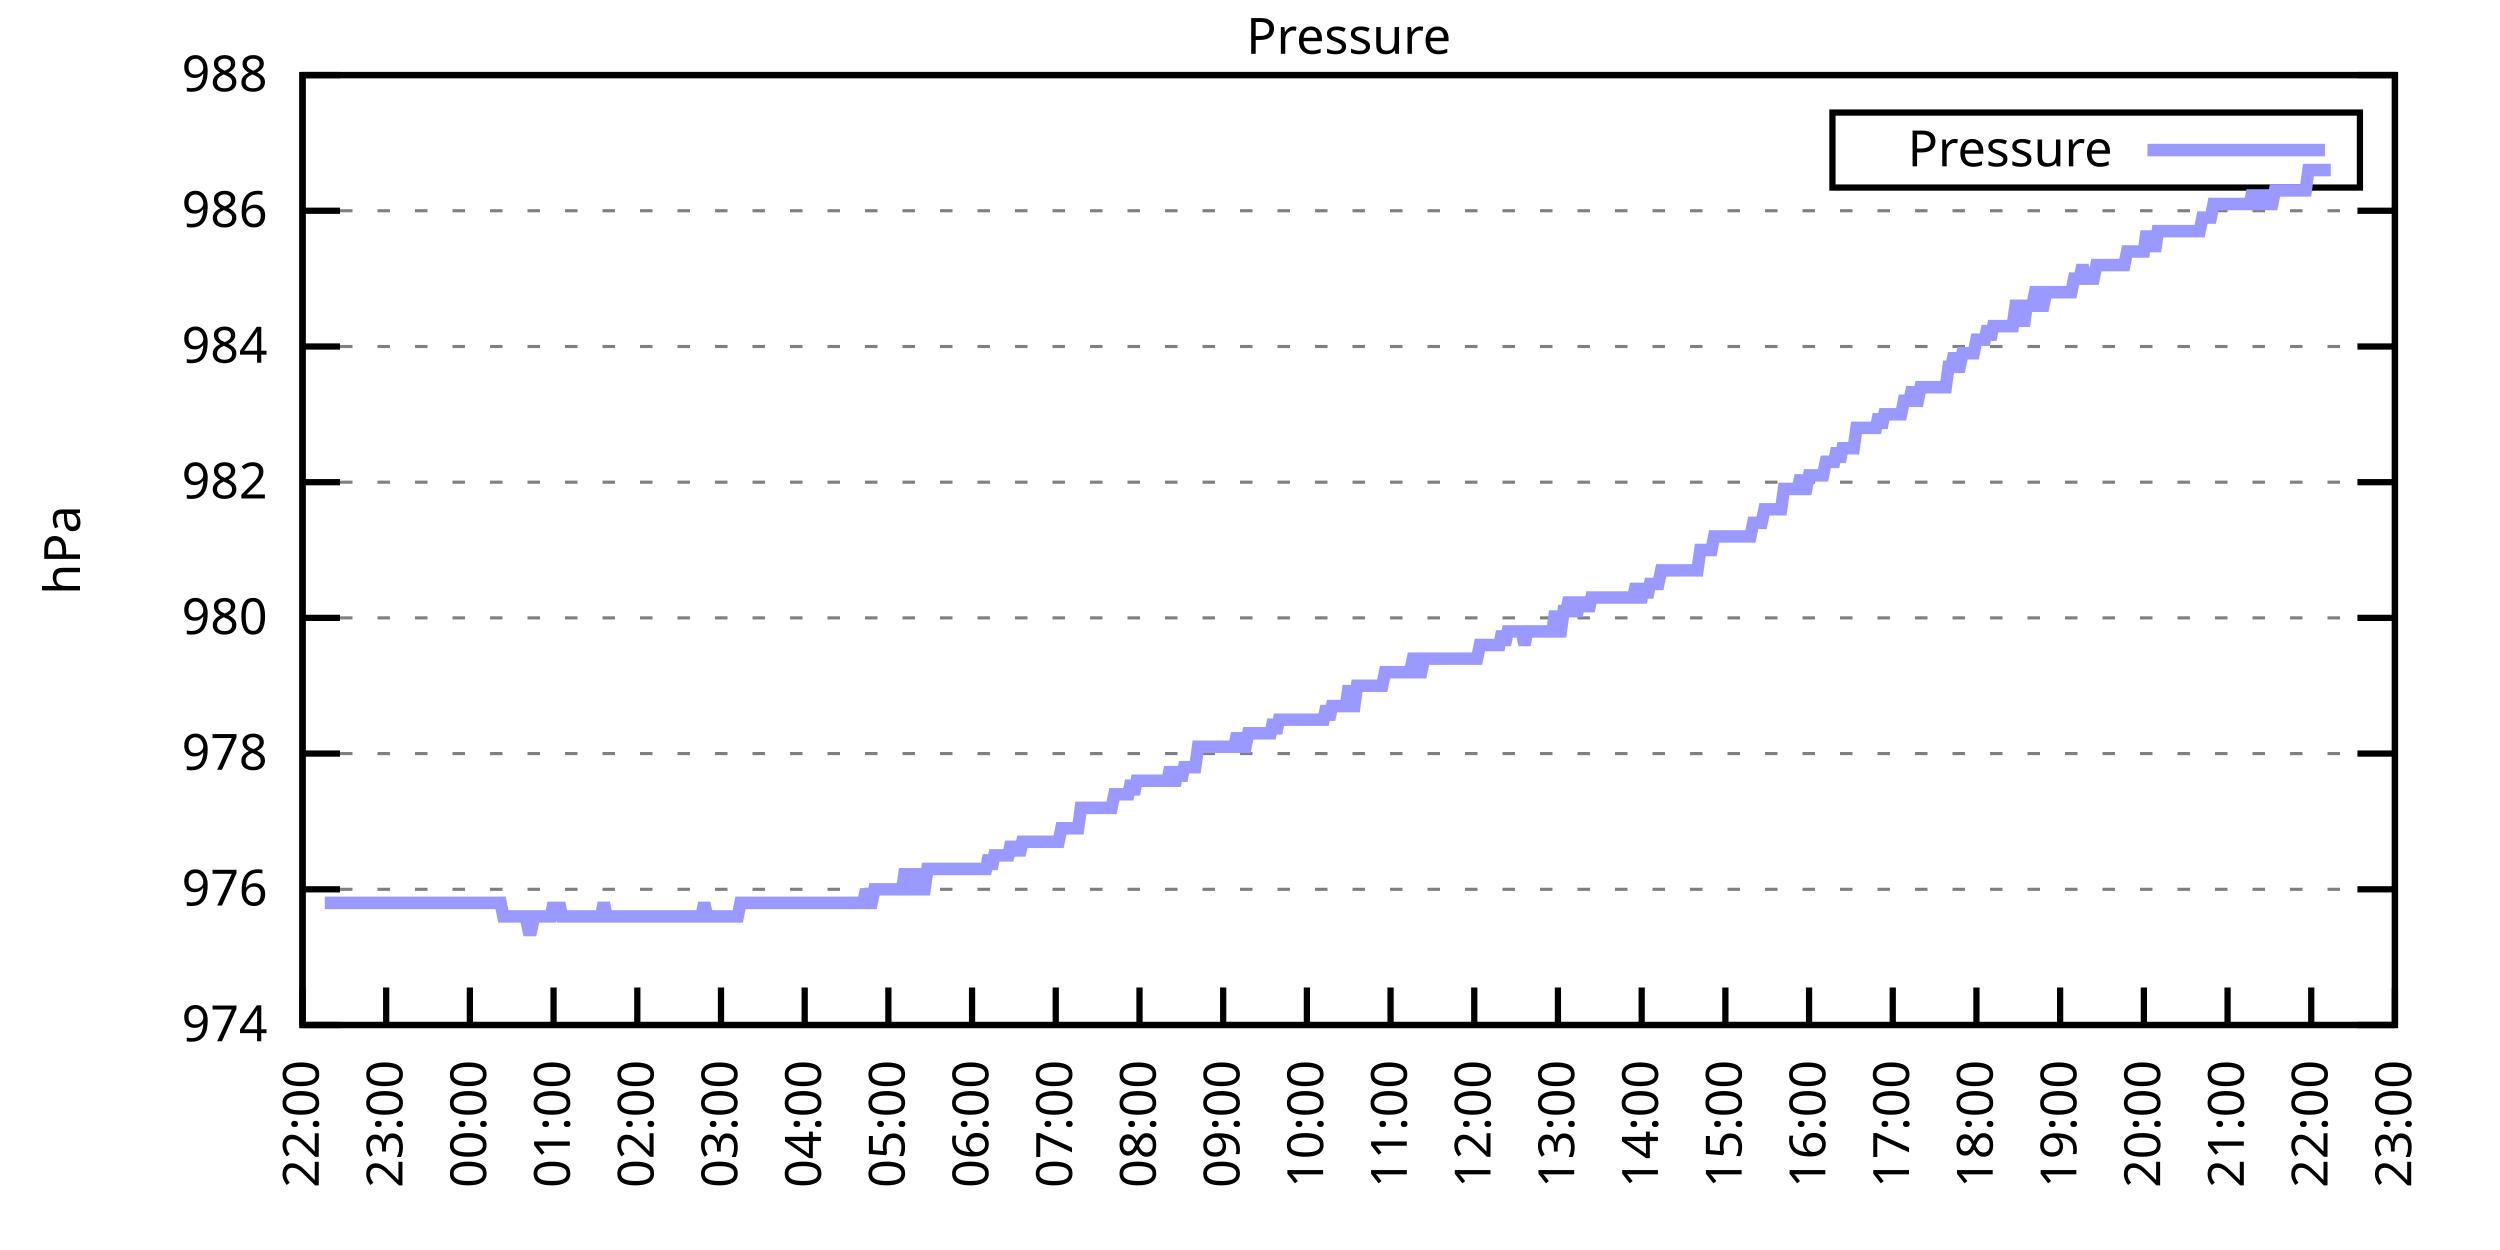
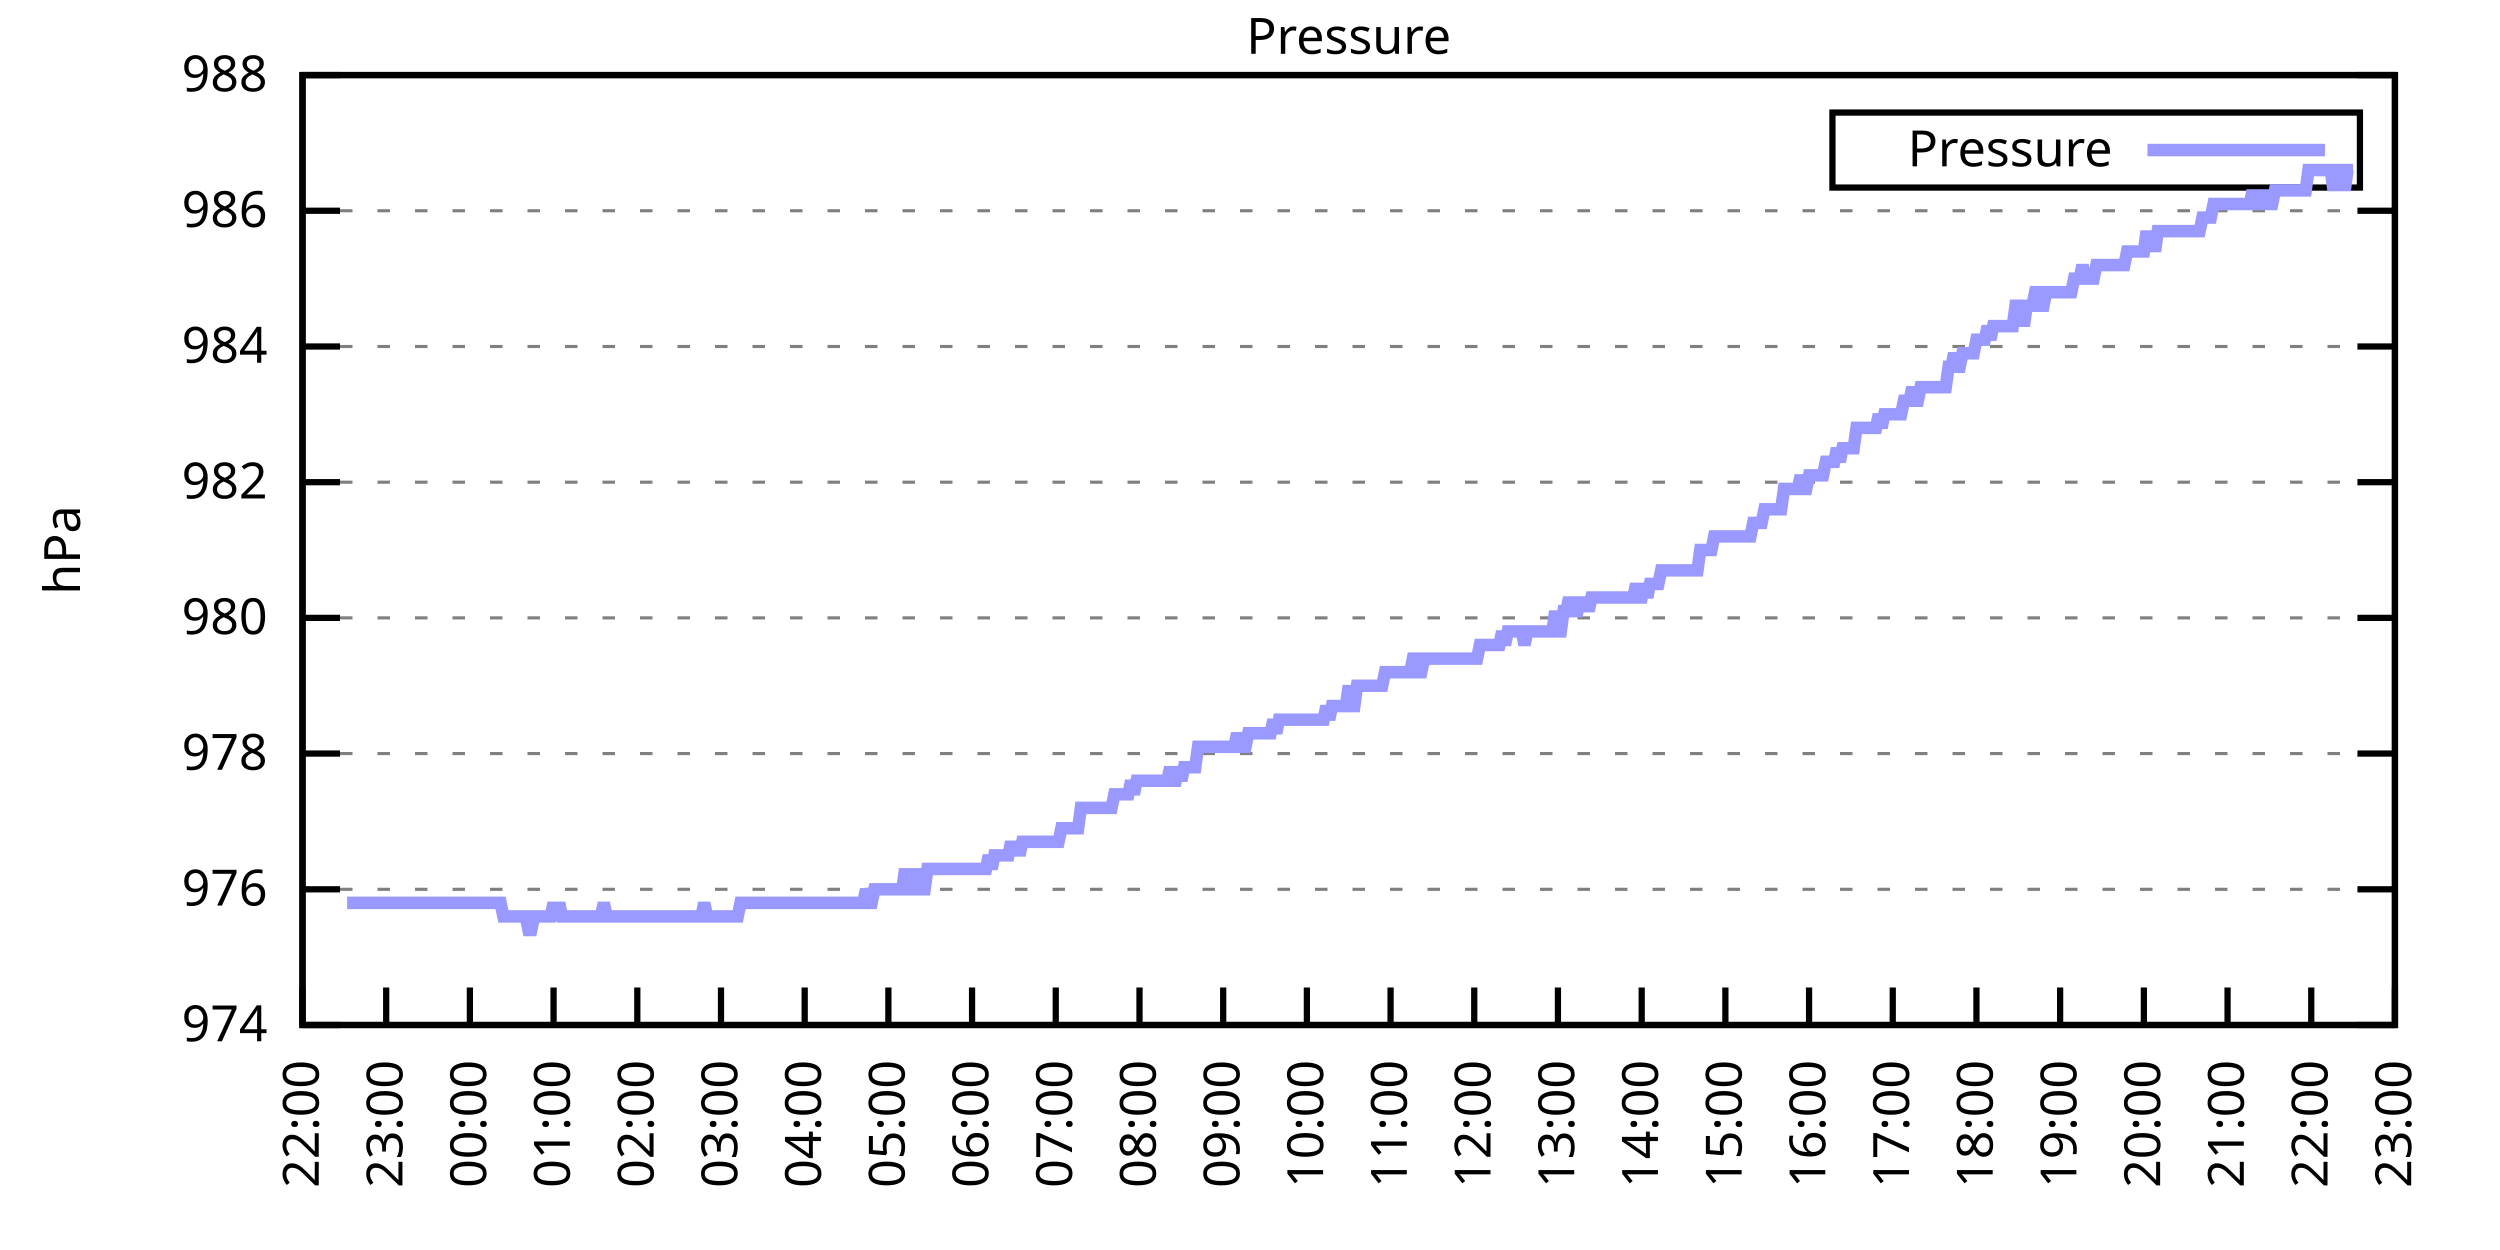
<svg xmlns="http://www.w3.org/2000/svg" xmlns:xlink="http://www.w3.org/1999/xlink" width="400" height="200" viewBox="0 0 400 200">
  <g id="gnuplot_canvas">
    <rect x="0" y="0" width="400" height="200" fill="none" />
    <defs>
      <circle id="gpDot" r="0.5" stroke-width="0.5" stroke="currentColor" />
      <path id="gpPt0" stroke-width="0.333" stroke="currentColor" d="M-1,0 h2 M0,-1 v2" />
      <path id="gpPt1" stroke-width="0.333" stroke="currentColor" d="M-1,-1 L1,1 M1,-1 L-1,1" />
      <path id="gpPt2" stroke-width="0.333" stroke="currentColor" d="M-1,0 L1,0 M0,-1 L0,1 M-1,-1 L1,1 M-1,1 L1,-1" />
      <rect id="gpPt3" stroke-width="0.333" stroke="currentColor" x="-1" y="-1" width="2" height="2" />
      <rect id="gpPt4" stroke-width="0.333" stroke="currentColor" fill="currentColor" x="-1" y="-1" width="2" height="2" />
      <circle id="gpPt5" stroke-width="0.333" stroke="currentColor" cx="0" cy="0" r="1" />
      <use xlink:href="#gpPt5" id="gpPt6" fill="currentColor" stroke="none" />
      <path id="gpPt7" stroke-width="0.333" stroke="currentColor" d="M0,-1.33 L-1.33,0.67 L1.33,0.67 z" />
      <use xlink:href="#gpPt7" id="gpPt8" fill="currentColor" stroke="none" />
      <use xlink:href="#gpPt7" id="gpPt9" stroke="currentColor" transform="rotate(180)" />
      <use xlink:href="#gpPt9" id="gpPt10" fill="currentColor" stroke="none" />
      <use xlink:href="#gpPt3" id="gpPt11" stroke="currentColor" transform="rotate(45)" />
      <use xlink:href="#gpPt11" id="gpPt12" fill="currentColor" stroke="none" />
      <path id="gpPt13" stroke-width="0.333" stroke="currentColor" d="M0,1.330 L1.265,0.411 L0.782,-1.067 L-0.782,-1.076 L-1.265,0.411 z" />
      <use xlink:href="#gpPt13" id="gpPt14" fill="currentColor" stroke="none" />
      <filter id="textbox" filterUnits="objectBoundingBox" x="0" y="0" height="1" width="1">
        <feFlood flood-color="white" flood-opacity="1" result="bgnd" />
        <feComposite in="SourceGraphic" in2="bgnd" operator="atop" />
      </filter>
      <filter id="greybox" filterUnits="objectBoundingBox" x="0" y="0" height="1" width="1">
        <feFlood flood-color="lightgrey" flood-opacity="1" result="grey" />
        <feComposite in="SourceGraphic" in2="grey" operator="atop" />
      </filter>
    </defs>
    <g fill="none" color="white" stroke="currentColor" stroke-width="1.00" stroke-linecap="butt" stroke-linejoin="miter">
</g>
    <g fill="none" color="black" stroke="currentColor" stroke-width="1.00" stroke-linecap="butt" stroke-linejoin="miter">
      <g stroke="none" shape-rendering="crispEdges">
        <polygon fill="rgb(255, 255, 255)" points="48.40,164.00 383.18,164.00 383.18,12.02 48.40,12.02 " />
      </g>
    </g>
    <g fill="none" color="black" stroke="currentColor" stroke-width="1.00" stroke-linecap="butt" stroke-linejoin="miter">
</g>
    <g fill="none" color="black" stroke="black" stroke-width="0.50" stroke-linecap="butt" stroke-linejoin="miter">
</g>
    <g fill="none" color="gray" stroke="currentColor" stroke-width="0.50" stroke-linecap="butt" stroke-linejoin="miter">
      <path stroke="gray" stroke-dasharray="2,4" class="gridline" d="M48.40,164.00 L383.19,164.00  " />
    </g>
    <g fill="none" color="gray" stroke="gray" stroke-width="1.00" stroke-linecap="butt" stroke-linejoin="miter">
</g>
    <g fill="none" color="black" stroke="currentColor" stroke-width="1.00" stroke-linecap="butt" stroke-linejoin="miter">
      <path stroke="black" d="M48.40,164.00 L54.40,164.00 M383.19,164.00 L377.19,164.00  " />
      <g transform="translate(42.80,166.60)" stroke="none" fill="black" font-family="Sans" font-size="8.00" text-anchor="end">
        <text>
          <tspan font-family="Sans"> 974</tspan>
        </text>
      </g>
    </g>
    <g fill="none" color="black" stroke="currentColor" stroke-width="1.00" stroke-linecap="butt" stroke-linejoin="miter">
</g>
    <g fill="none" color="black" stroke="black" stroke-width="0.50" stroke-linecap="butt" stroke-linejoin="miter">
</g>
    <g fill="none" color="gray" stroke="currentColor" stroke-width="0.50" stroke-linecap="butt" stroke-linejoin="miter">
      <path stroke="gray" stroke-dasharray="2,4" class="gridline" d="M48.40,142.29 L383.19,142.29  " />
    </g>
    <g fill="none" color="gray" stroke="gray" stroke-width="1.00" stroke-linecap="butt" stroke-linejoin="miter">
</g>
    <g fill="none" color="black" stroke="currentColor" stroke-width="1.00" stroke-linecap="butt" stroke-linejoin="miter">
      <path stroke="black" d="M48.40,142.29 L54.40,142.29 M383.19,142.29 L377.19,142.29  " />
      <g transform="translate(42.80,144.89)" stroke="none" fill="black" font-family="Sans" font-size="8.00" text-anchor="end">
        <text>
          <tspan font-family="Sans"> 976</tspan>
        </text>
      </g>
    </g>
    <g fill="none" color="black" stroke="currentColor" stroke-width="1.00" stroke-linecap="butt" stroke-linejoin="miter">
</g>
    <g fill="none" color="black" stroke="black" stroke-width="0.50" stroke-linecap="butt" stroke-linejoin="miter">
</g>
    <g fill="none" color="gray" stroke="currentColor" stroke-width="0.50" stroke-linecap="butt" stroke-linejoin="miter">
      <path stroke="gray" stroke-dasharray="2,4" class="gridline" d="M48.40,120.57 L383.19,120.57  " />
    </g>
    <g fill="none" color="gray" stroke="gray" stroke-width="1.00" stroke-linecap="butt" stroke-linejoin="miter">
</g>
    <g fill="none" color="black" stroke="currentColor" stroke-width="1.00" stroke-linecap="butt" stroke-linejoin="miter">
      <path stroke="black" d="M48.40,120.57 L54.40,120.57 M383.19,120.57 L377.19,120.57  " />
      <g transform="translate(42.80,123.17)" stroke="none" fill="black" font-family="Sans" font-size="8.00" text-anchor="end">
        <text>
          <tspan font-family="Sans"> 978</tspan>
        </text>
      </g>
    </g>
    <g fill="none" color="black" stroke="currentColor" stroke-width="1.00" stroke-linecap="butt" stroke-linejoin="miter">
</g>
    <g fill="none" color="black" stroke="black" stroke-width="0.50" stroke-linecap="butt" stroke-linejoin="miter">
</g>
    <g fill="none" color="gray" stroke="currentColor" stroke-width="0.50" stroke-linecap="butt" stroke-linejoin="miter">
      <path stroke="gray" stroke-dasharray="2,4" class="gridline" d="M48.40,98.86 L383.19,98.86  " />
    </g>
    <g fill="none" color="gray" stroke="gray" stroke-width="1.00" stroke-linecap="butt" stroke-linejoin="miter">
</g>
    <g fill="none" color="black" stroke="currentColor" stroke-width="1.00" stroke-linecap="butt" stroke-linejoin="miter">
      <path stroke="black" d="M48.40,98.86 L54.40,98.86 M383.19,98.86 L377.19,98.86  " />
      <g transform="translate(42.80,101.46)" stroke="none" fill="black" font-family="Sans" font-size="8.00" text-anchor="end">
        <text>
          <tspan font-family="Sans"> 980</tspan>
        </text>
      </g>
    </g>
    <g fill="none" color="black" stroke="currentColor" stroke-width="1.00" stroke-linecap="butt" stroke-linejoin="miter">
</g>
    <g fill="none" color="black" stroke="black" stroke-width="0.50" stroke-linecap="butt" stroke-linejoin="miter">
</g>
    <g fill="none" color="gray" stroke="currentColor" stroke-width="0.50" stroke-linecap="butt" stroke-linejoin="miter">
      <path stroke="gray" stroke-dasharray="2,4" class="gridline" d="M48.40,77.15 L383.19,77.15  " />
    </g>
    <g fill="none" color="gray" stroke="gray" stroke-width="1.00" stroke-linecap="butt" stroke-linejoin="miter">
</g>
    <g fill="none" color="black" stroke="currentColor" stroke-width="1.00" stroke-linecap="butt" stroke-linejoin="miter">
      <path stroke="black" d="M48.40,77.15 L54.40,77.15 M383.19,77.15 L377.19,77.15  " />
      <g transform="translate(42.80,79.75)" stroke="none" fill="black" font-family="Sans" font-size="8.00" text-anchor="end">
        <text>
          <tspan font-family="Sans"> 982</tspan>
        </text>
      </g>
    </g>
    <g fill="none" color="black" stroke="currentColor" stroke-width="1.00" stroke-linecap="butt" stroke-linejoin="miter">
</g>
    <g fill="none" color="black" stroke="black" stroke-width="0.50" stroke-linecap="butt" stroke-linejoin="miter">
</g>
    <g fill="none" color="gray" stroke="currentColor" stroke-width="0.50" stroke-linecap="butt" stroke-linejoin="miter">
      <path stroke="gray" stroke-dasharray="2,4" class="gridline" d="M48.40,55.44 L383.19,55.44  " />
    </g>
    <g fill="none" color="gray" stroke="gray" stroke-width="1.00" stroke-linecap="butt" stroke-linejoin="miter">
</g>
    <g fill="none" color="black" stroke="currentColor" stroke-width="1.00" stroke-linecap="butt" stroke-linejoin="miter">
      <path stroke="black" d="M48.40,55.44 L54.40,55.44 M383.19,55.44 L377.19,55.44  " />
      <g transform="translate(42.80,58.04)" stroke="none" fill="black" font-family="Sans" font-size="8.00" text-anchor="end">
        <text>
          <tspan font-family="Sans"> 984</tspan>
        </text>
      </g>
    </g>
    <g fill="none" color="black" stroke="currentColor" stroke-width="1.00" stroke-linecap="butt" stroke-linejoin="miter">
</g>
    <g fill="none" color="black" stroke="black" stroke-width="0.50" stroke-linecap="butt" stroke-linejoin="miter">
</g>
    <g fill="none" color="gray" stroke="currentColor" stroke-width="0.50" stroke-linecap="butt" stroke-linejoin="miter">
      <path stroke="gray" stroke-dasharray="2,4" class="gridline" d="M48.40,33.72 L383.19,33.72  " />
    </g>
    <g fill="none" color="gray" stroke="gray" stroke-width="1.00" stroke-linecap="butt" stroke-linejoin="miter">
</g>
    <g fill="none" color="black" stroke="currentColor" stroke-width="1.00" stroke-linecap="butt" stroke-linejoin="miter">
      <path stroke="black" d="M48.40,33.72 L54.40,33.72 M383.19,33.72 L377.19,33.72  " />
      <g transform="translate(42.80,36.32)" stroke="none" fill="black" font-family="Sans" font-size="8.00" text-anchor="end">
        <text>
          <tspan font-family="Sans"> 986</tspan>
        </text>
      </g>
    </g>
    <g fill="none" color="black" stroke="currentColor" stroke-width="1.00" stroke-linecap="butt" stroke-linejoin="miter">
</g>
    <g fill="none" color="black" stroke="black" stroke-width="0.50" stroke-linecap="butt" stroke-linejoin="miter">
</g>
    <g fill="none" color="gray" stroke="currentColor" stroke-width="0.50" stroke-linecap="butt" stroke-linejoin="miter">
      <path stroke="gray" stroke-dasharray="2,4" class="gridline" d="M48.40,12.01 L383.19,12.01  " />
    </g>
    <g fill="none" color="gray" stroke="gray" stroke-width="1.00" stroke-linecap="butt" stroke-linejoin="miter">
</g>
    <g fill="none" color="black" stroke="currentColor" stroke-width="1.00" stroke-linecap="butt" stroke-linejoin="miter">
      <path stroke="black" d="M48.40,12.01 L54.40,12.01 M383.19,12.01 L377.19,12.01  " />
      <g transform="translate(42.80,14.61)" stroke="none" fill="black" font-family="Sans" font-size="8.00" text-anchor="end">
        <text>
          <tspan font-family="Sans"> 988</tspan>
        </text>
      </g>
    </g>
    <g fill="none" color="black" stroke="currentColor" stroke-width="1.00" stroke-linecap="butt" stroke-linejoin="miter">
      <path stroke="black" d="M48.40,164.00 L48.40,158.00  " />
      <g transform="translate(51.00,169.60) rotate(270.00)" stroke="none" fill="black" font-family="Sans" font-size="8.00" text-anchor="end">
        <text>
          <tspan font-family="Sans">22:00</tspan>
        </text>
      </g>
    </g>
    <g fill="none" color="black" stroke="currentColor" stroke-width="1.00" stroke-linecap="butt" stroke-linejoin="miter">
      <path stroke="black" d="M61.79,164.00 L61.79,158.00  " />
      <g transform="translate(64.39,169.60) rotate(270.00)" stroke="none" fill="black" font-family="Sans" font-size="8.00" text-anchor="end">
        <text>
          <tspan font-family="Sans">23:00</tspan>
        </text>
      </g>
    </g>
    <g fill="none" color="black" stroke="currentColor" stroke-width="1.00" stroke-linecap="butt" stroke-linejoin="miter">
      <path stroke="black" d="M75.18,164.00 L75.18,158.00  " />
      <g transform="translate(77.78,169.60) rotate(270.00)" stroke="none" fill="black" font-family="Sans" font-size="8.00" text-anchor="end">
        <text>
          <tspan font-family="Sans">00:00</tspan>
        </text>
      </g>
    </g>
    <g fill="none" color="black" stroke="currentColor" stroke-width="1.00" stroke-linecap="butt" stroke-linejoin="miter">
      <path stroke="black" d="M88.57,164.00 L88.57,158.00  " />
      <g transform="translate(91.17,169.60) rotate(270.00)" stroke="none" fill="black" font-family="Sans" font-size="8.00" text-anchor="end">
        <text>
          <tspan font-family="Sans">01:00</tspan>
        </text>
      </g>
    </g>
    <g fill="none" color="black" stroke="currentColor" stroke-width="1.00" stroke-linecap="butt" stroke-linejoin="miter">
      <path stroke="black" d="M101.97,164.00 L101.97,158.00  " />
      <g transform="translate(104.57,169.60) rotate(270.00)" stroke="none" fill="black" font-family="Sans" font-size="8.00" text-anchor="end">
        <text>
          <tspan font-family="Sans">02:00</tspan>
        </text>
      </g>
    </g>
    <g fill="none" color="black" stroke="currentColor" stroke-width="1.00" stroke-linecap="butt" stroke-linejoin="miter">
      <path stroke="black" d="M115.36,164.00 L115.36,158.00  " />
      <g transform="translate(117.96,169.60) rotate(270.00)" stroke="none" fill="black" font-family="Sans" font-size="8.00" text-anchor="end">
        <text>
          <tspan font-family="Sans">03:00</tspan>
        </text>
      </g>
    </g>
    <g fill="none" color="black" stroke="currentColor" stroke-width="1.00" stroke-linecap="butt" stroke-linejoin="miter">
      <path stroke="black" d="M128.75,164.00 L128.75,158.00  " />
      <g transform="translate(131.35,169.60) rotate(270.00)" stroke="none" fill="black" font-family="Sans" font-size="8.00" text-anchor="end">
        <text>
          <tspan font-family="Sans">04:00</tspan>
        </text>
      </g>
    </g>
    <g fill="none" color="black" stroke="currentColor" stroke-width="1.00" stroke-linecap="butt" stroke-linejoin="miter">
      <path stroke="black" d="M142.14,164.00 L142.14,158.00  " />
      <g transform="translate(144.74,169.60) rotate(270.00)" stroke="none" fill="black" font-family="Sans" font-size="8.00" text-anchor="end">
        <text>
          <tspan font-family="Sans">05:00</tspan>
        </text>
      </g>
    </g>
    <g fill="none" color="black" stroke="currentColor" stroke-width="1.00" stroke-linecap="butt" stroke-linejoin="miter">
      <path stroke="black" d="M155.53,164.00 L155.53,158.00  " />
      <g transform="translate(158.13,169.60) rotate(270.00)" stroke="none" fill="black" font-family="Sans" font-size="8.00" text-anchor="end">
        <text>
          <tspan font-family="Sans">06:00</tspan>
        </text>
      </g>
    </g>
    <g fill="none" color="black" stroke="currentColor" stroke-width="1.00" stroke-linecap="butt" stroke-linejoin="miter">
      <path stroke="black" d="M168.92,164.00 L168.92,158.00  " />
      <g transform="translate(171.52,169.60) rotate(270.00)" stroke="none" fill="black" font-family="Sans" font-size="8.00" text-anchor="end">
        <text>
          <tspan font-family="Sans">07:00</tspan>
        </text>
      </g>
    </g>
    <g fill="none" color="black" stroke="currentColor" stroke-width="1.00" stroke-linecap="butt" stroke-linejoin="miter">
      <path stroke="black" d="M182.32,164.00 L182.32,158.00  " />
      <g transform="translate(184.92,169.60) rotate(270.00)" stroke="none" fill="black" font-family="Sans" font-size="8.00" text-anchor="end">
        <text>
          <tspan font-family="Sans">08:00</tspan>
        </text>
      </g>
    </g>
    <g fill="none" color="black" stroke="currentColor" stroke-width="1.00" stroke-linecap="butt" stroke-linejoin="miter">
      <path stroke="black" d="M195.71,164.00 L195.71,158.00  " />
      <g transform="translate(198.31,169.60) rotate(270.00)" stroke="none" fill="black" font-family="Sans" font-size="8.00" text-anchor="end">
        <text>
          <tspan font-family="Sans">09:00</tspan>
        </text>
      </g>
    </g>
    <g fill="none" color="black" stroke="currentColor" stroke-width="1.00" stroke-linecap="butt" stroke-linejoin="miter">
      <path stroke="black" d="M209.10,164.00 L209.10,158.00  " />
      <g transform="translate(211.70,169.60) rotate(270.00)" stroke="none" fill="black" font-family="Sans" font-size="8.00" text-anchor="end">
        <text>
          <tspan font-family="Sans">10:00</tspan>
        </text>
      </g>
    </g>
    <g fill="none" color="black" stroke="currentColor" stroke-width="1.00" stroke-linecap="butt" stroke-linejoin="miter">
      <path stroke="black" d="M222.49,164.00 L222.49,158.00  " />
      <g transform="translate(225.09,169.60) rotate(270.00)" stroke="none" fill="black" font-family="Sans" font-size="8.00" text-anchor="end">
        <text>
          <tspan font-family="Sans">11:00</tspan>
        </text>
      </g>
    </g>
    <g fill="none" color="black" stroke="currentColor" stroke-width="1.00" stroke-linecap="butt" stroke-linejoin="miter">
      <path stroke="black" d="M235.88,164.00 L235.88,158.00  " />
      <g transform="translate(238.48,169.60) rotate(270.00)" stroke="none" fill="black" font-family="Sans" font-size="8.00" text-anchor="end">
        <text>
          <tspan font-family="Sans">12:00</tspan>
        </text>
      </g>
    </g>
    <g fill="none" color="black" stroke="currentColor" stroke-width="1.00" stroke-linecap="butt" stroke-linejoin="miter">
      <path stroke="black" d="M249.27,164.00 L249.27,158.00  " />
      <g transform="translate(251.87,169.60) rotate(270.00)" stroke="none" fill="black" font-family="Sans" font-size="8.00" text-anchor="end">
        <text>
          <tspan font-family="Sans">13:00</tspan>
        </text>
      </g>
    </g>
    <g fill="none" color="black" stroke="currentColor" stroke-width="1.00" stroke-linecap="butt" stroke-linejoin="miter">
      <path stroke="black" d="M262.67,164.00 L262.67,158.00  " />
      <g transform="translate(265.27,169.60) rotate(270.00)" stroke="none" fill="black" font-family="Sans" font-size="8.00" text-anchor="end">
        <text>
          <tspan font-family="Sans">14:00</tspan>
        </text>
      </g>
    </g>
    <g fill="none" color="black" stroke="currentColor" stroke-width="1.00" stroke-linecap="butt" stroke-linejoin="miter">
      <path stroke="black" d="M276.06,164.00 L276.06,158.00  " />
      <g transform="translate(278.66,169.60) rotate(270.00)" stroke="none" fill="black" font-family="Sans" font-size="8.00" text-anchor="end">
        <text>
          <tspan font-family="Sans">15:00</tspan>
        </text>
      </g>
    </g>
    <g fill="none" color="black" stroke="currentColor" stroke-width="1.00" stroke-linecap="butt" stroke-linejoin="miter">
      <path stroke="black" d="M289.45,164.00 L289.45,158.00  " />
      <g transform="translate(292.05,169.60) rotate(270.00)" stroke="none" fill="black" font-family="Sans" font-size="8.00" text-anchor="end">
        <text>
          <tspan font-family="Sans">16:00</tspan>
        </text>
      </g>
    </g>
    <g fill="none" color="black" stroke="currentColor" stroke-width="1.00" stroke-linecap="butt" stroke-linejoin="miter">
      <path stroke="black" d="M302.84,164.00 L302.84,158.00  " />
      <g transform="translate(305.44,169.60) rotate(270.00)" stroke="none" fill="black" font-family="Sans" font-size="8.00" text-anchor="end">
        <text>
          <tspan font-family="Sans">17:00</tspan>
        </text>
      </g>
    </g>
    <g fill="none" color="black" stroke="currentColor" stroke-width="1.00" stroke-linecap="butt" stroke-linejoin="miter">
      <path stroke="black" d="M316.23,164.00 L316.23,158.00  " />
      <g transform="translate(318.83,169.60) rotate(270.00)" stroke="none" fill="black" font-family="Sans" font-size="8.00" text-anchor="end">
        <text>
          <tspan font-family="Sans">18:00</tspan>
        </text>
      </g>
    </g>
    <g fill="none" color="black" stroke="currentColor" stroke-width="1.00" stroke-linecap="butt" stroke-linejoin="miter">
      <path stroke="black" d="M329.62,164.00 L329.62,158.00  " />
      <g transform="translate(332.22,169.60) rotate(270.00)" stroke="none" fill="black" font-family="Sans" font-size="8.00" text-anchor="end">
        <text>
          <tspan font-family="Sans">19:00</tspan>
        </text>
      </g>
    </g>
    <g fill="none" color="black" stroke="currentColor" stroke-width="1.00" stroke-linecap="butt" stroke-linejoin="miter">
      <path stroke="black" d="M343.02,164.00 L343.02,158.00  " />
      <g transform="translate(345.62,169.60) rotate(270.00)" stroke="none" fill="black" font-family="Sans" font-size="8.00" text-anchor="end">
        <text>
          <tspan font-family="Sans">20:00</tspan>
        </text>
      </g>
    </g>
    <g fill="none" color="black" stroke="currentColor" stroke-width="1.00" stroke-linecap="butt" stroke-linejoin="miter">
      <path stroke="black" d="M356.41,164.00 L356.41,158.00  " />
      <g transform="translate(359.01,169.60) rotate(270.00)" stroke="none" fill="black" font-family="Sans" font-size="8.00" text-anchor="end">
        <text>
          <tspan font-family="Sans">21:00</tspan>
        </text>
      </g>
    </g>
    <g fill="none" color="black" stroke="currentColor" stroke-width="1.00" stroke-linecap="butt" stroke-linejoin="miter">
      <path stroke="black" d="M369.80,164.00 L369.80,158.00  " />
      <g transform="translate(372.40,169.60) rotate(270.00)" stroke="none" fill="black" font-family="Sans" font-size="8.00" text-anchor="end">
        <text>
          <tspan font-family="Sans">22:00</tspan>
        </text>
      </g>
    </g>
    <g fill="none" color="black" stroke="currentColor" stroke-width="1.00" stroke-linecap="butt" stroke-linejoin="miter">
      <path stroke="black" d="M383.19,164.00 L383.19,158.00  " />
      <g transform="translate(385.79,169.60) rotate(270.00)" stroke="none" fill="black" font-family="Sans" font-size="8.00" text-anchor="end">
        <text>
          <tspan font-family="Sans">23:00</tspan>
        </text>
      </g>
    </g>
    <g fill="none" color="black" stroke="currentColor" stroke-width="1.00" stroke-linecap="butt" stroke-linejoin="miter">
</g>
    <g fill="none" color="black" stroke="currentColor" stroke-width="1.00" stroke-linecap="butt" stroke-linejoin="miter">
      <path stroke="black" d="M48.40,12.01 L48.40,164.00 L383.19,164.00 L383.19,12.01 L48.40,12.01 Z  " />
    </g>
    <g fill="none" color="black" stroke="currentColor" stroke-width="1.00" stroke-linecap="butt" stroke-linejoin="miter">
</g>
    <g fill="none" color="black" stroke="currentColor" stroke-width="1.00" stroke-linecap="butt" stroke-linejoin="miter">
      <path stroke="black" d="M293.19,30.01 L293.19,18.01 L377.59,18.01 L377.59,30.01 L293.19,30.01 Z  " />
    </g>
    <g id="Pressure_plot_1">
      <g fill="none" color="white" stroke="black" stroke-width="2.00" stroke-linecap="butt" stroke-linejoin="miter">
</g>
      <g fill="none" color="black" stroke="currentColor" stroke-width="2.00" stroke-linecap="butt" stroke-linejoin="miter">
        <g transform="translate(337.99,26.61)" stroke="none" fill="black" font-family="Sans" font-size="8.00" text-anchor="end">
          <text>
            <tspan font-family="Sans">Pressure</tspan>
          </text>
        </g>
      </g>
      <g fill="none" color="black" stroke="currentColor" stroke-width="2.00" stroke-linecap="butt" stroke-linejoin="miter">
-         <path stroke="rgb(153, 153, 255)" d="M343.59,24.01 L371.99,24.01 M51.97,144.46 L52.42,144.46 L52.86,144.46 L53.31,144.46 L53.76,144.46 L54.20,144.46   L54.65,144.46 L55.10,144.46 L55.54,144.46 L55.99,144.46 L56.43,144.46 L56.88,144.46 L57.33,144.46 L57.77,144.46   L58.22,144.46 L58.67,144.46 L59.11,144.46 L59.56,144.46 L60.01,144.46 L60.45,144.46 L60.90,144.46 L61.35,144.46   L61.79,144.46 L62.24,144.46 L62.68,144.46 L63.13,144.46 L63.58,144.46 L64.02,144.46 L64.47,144.46 L64.92,144.46   L65.36,144.46 L65.81,144.46 L66.26,144.46 L66.70,144.46 L67.15,144.46 L67.59,144.46 L68.04,144.46 L68.49,144.46   L68.93,144.46 L69.38,144.46 L69.83,144.46 L70.27,144.46 L70.72,144.46 L71.17,144.46 L71.61,144.46 L72.06,144.46   L72.50,144.46 L72.95,144.46 L73.40,144.46 L73.84,144.46 L74.29,144.46 L74.74,144.46 L75.18,144.46 L75.63,144.46   L76.08,144.46 L76.52,144.46 L76.97,144.46 L77.42,144.46 L77.86,144.46 L78.31,144.46 L78.75,144.46 L79.20,144.46   L79.65,144.46 L80.09,144.46 L80.54,146.63 L80.99,146.63 L81.43,146.63 L81.88,146.63 L82.33,146.63 L82.77,146.63   L83.22,146.63 L83.66,146.63 L84.11,146.63 L84.56,148.80 L85.00,148.80 L85.45,146.63 L85.90,146.63 L86.34,146.63   L86.79,146.63 L87.24,146.63 L87.68,146.63 L88.13,146.63 L88.57,144.46 L89.02,146.63 L89.47,144.46 L89.91,146.63   L90.36,146.63 L90.81,146.63 L91.25,146.63 L91.70,146.63 L92.15,146.63 L92.59,146.63 L93.04,146.63 L93.49,146.63   L93.93,146.63 L94.38,146.63 L94.82,146.63 L95.27,146.63 L95.72,146.63 L96.16,146.63 L96.61,144.46 L97.06,146.63   L97.50,146.63 L97.95,146.63 L98.40,146.63 L98.84,146.63 L99.29,146.63 L99.73,146.63 L100.18,146.63 L100.63,146.63   L101.07,146.63 L101.52,146.63 L101.97,146.63 L102.41,146.63 L102.86,146.63 L103.31,146.63 L103.75,146.63 L104.20,146.63   L104.64,146.63 L105.09,146.63 L105.54,146.63 L105.98,146.63 L106.43,146.63 L106.88,146.63 L107.32,146.63 L107.77,146.63   L108.22,146.63 L108.66,146.63 L109.11,146.63 L109.55,146.63 L110.00,146.63 L110.45,146.63 L110.89,146.63 L111.34,146.63   L111.79,146.63 L112.23,146.63 L112.68,144.46 L113.13,146.63 L113.57,146.63 L114.02,146.63 L114.47,146.63 L114.91,146.63   L115.36,146.63 L115.80,146.63 L116.25,146.63 L116.70,146.63 L117.14,146.63 L117.59,146.63 L118.04,146.63 L118.48,144.46   L118.93,144.46 L119.38,144.46 L119.82,144.46 L120.27,144.46 L120.71,144.46 L121.16,144.46 L121.61,144.46 L122.05,144.46   L122.50,144.46 L122.95,144.46 L123.39,144.46 L123.84,144.46 L124.29,144.46 L124.73,144.46 L125.18,144.46 L125.62,144.46   L126.07,144.46 L126.52,144.46 L126.96,144.46 L127.41,144.46 L127.86,144.46 L128.30,144.46 L128.75,144.46 L129.20,144.46   L129.64,144.46 L130.09,144.46 L130.54,144.46 L130.98,144.46 L131.43,144.46 L131.87,144.46 L132.32,144.46 L132.77,144.46   L133.21,144.46 L133.66,144.46 L134.11,144.46 L134.55,144.46 L135.00,144.46 L135.45,144.46 L135.89,144.46 L136.34,144.46   L136.78,144.46 L137.23,144.46 L137.68,144.46 L138.12,144.46 L138.57,142.29 L139.02,144.46 L139.46,144.46 L139.91,142.29   L140.36,142.29 L140.80,142.29 L141.25,142.29 L141.69,142.29 L142.14,142.29 L142.59,142.29 L143.03,142.29 L143.48,142.29   L143.93,142.29 L144.37,142.29 L144.82,139.03 L145.27,142.29 L145.71,142.29 L146.16,142.29 L146.61,139.03 L147.05,142.29   L147.50,142.29 L147.94,142.29 L148.39,139.03 L148.84,139.03 L149.28,139.03 L149.73,139.03 L150.18,139.03 L150.62,139.03   L151.07,139.03 L151.52,139.03 L151.96,139.03 L152.41,139.03 L152.85,139.03 L153.30,139.03 L153.75,139.03 L154.19,139.03   L154.64,139.03 L155.09,139.03 L155.53,139.03 L155.98,139.03 L156.43,139.03 L156.87,139.03 L157.32,139.03 L157.76,139.03   L158.21,136.86 L158.66,139.03 L159.10,136.86 L159.55,136.86 L160.00,136.86 L160.44,136.86 L160.89,136.86 L161.34,136.86   L161.78,134.69 L162.23,136.86 L162.67,134.69 L163.12,136.86 L163.57,134.69 L164.01,134.69 L164.46,134.69 L164.91,134.69   L165.35,134.69 L165.80,134.69 L166.25,134.69 L166.69,134.69 L167.14,134.69 L167.59,134.69 L168.03,134.69 L168.48,134.69   L168.92,134.69 L169.37,134.69 L169.82,132.52 L170.26,132.52 L170.71,132.52 L171.16,132.52 L171.60,132.52 L172.05,132.52   L172.50,132.52 L172.94,129.26 L173.39,129.26 L173.83,129.26 L174.28,129.26 L174.73,129.26 L175.17,129.26 L175.62,129.26   L176.07,129.26 L176.51,129.26 L176.96,129.26 L177.41,129.26 L177.85,129.26 L178.30,127.09 L178.74,127.09 L179.19,127.09   L179.64,127.09 L180.08,127.09 L180.53,127.09 L180.98,124.92 L181.42,127.09 L181.87,124.92 L182.32,124.92 L182.76,124.92   L183.21,124.92 L183.66,124.92 L184.10,124.92 L184.55,124.92 L184.99,124.92 L185.44,124.92 L185.89,124.92 L186.33,124.92   L186.78,124.92 L187.23,122.75 L187.67,124.92 L188.12,124.92 L188.57,122.75 L189.01,124.92 L189.46,122.75 L189.90,122.75   L190.35,122.75 L190.80,122.75 L191.24,122.75 L191.69,119.49 L192.14,119.49 L192.58,119.49 L193.03,119.49 L193.48,119.49   L193.92,119.49 L194.37,119.49 L194.81,119.49 L195.26,119.49 L195.71,119.49 L196.15,119.49 L196.60,119.49 L197.05,119.49   L197.49,119.49 L197.94,117.32 L198.39,119.49 L198.83,119.49 L199.28,119.49 L199.73,117.32 L200.17,117.32 L200.62,117.32   L201.06,117.32 L201.51,117.32 L201.96,117.32 L202.40,117.32 L202.85,117.32 L203.30,117.32 L203.74,115.15 L204.19,117.32   L204.64,115.15 L205.08,115.15 L205.53,115.15 L205.97,115.15 L206.42,115.15 L206.87,115.15 L207.31,115.15 L207.76,115.15   L208.21,115.15 L208.65,115.15 L209.10,115.15 L209.55,115.15 L209.99,115.15 L210.44,115.15 L210.88,115.15 L211.33,115.15   L211.78,115.15 L212.22,112.97 L212.67,115.15 L213.12,112.97 L213.56,112.97 L214.01,112.97 L214.46,112.97 L214.90,112.97   L215.35,112.97 L215.80,109.72 L216.24,112.97 L216.69,112.97 L217.13,109.72 L217.58,109.72 L218.03,109.72 L218.47,109.72   L218.92,109.72 L219.37,109.72 L219.81,109.72 L220.26,109.72 L220.71,109.72 L221.15,109.72 L221.60,107.55 L222.04,107.55   L222.49,107.55 L222.94,107.55 L223.38,107.55 L223.83,107.55 L224.28,107.55 L224.72,107.55 L225.17,107.55 L225.62,107.55   L226.06,105.38 L226.51,105.38 L226.95,107.55 L227.40,107.55 L227.85,105.38 L228.29,105.38 L228.74,105.38 L229.19,105.38   L229.63,105.38 L230.08,105.38 L230.53,105.38 L230.97,105.38 L231.42,105.38 L231.86,105.38 L232.31,105.38 L232.76,105.38   L233.20,105.38 L233.65,105.38 L234.10,105.38 L234.54,105.38 L234.99,105.38 L235.44,105.38 L235.88,105.38 L236.33,105.38   L236.78,103.20 L237.22,103.20 L237.67,103.20 L238.11,103.20 L238.56,103.20 L239.01,103.20 L239.45,103.20 L239.90,103.20   L240.35,101.03 L240.79,103.20 L241.24,101.03 L241.69,101.03 L242.13,101.03 L242.58,101.03 L243.02,101.03 L243.47,101.03   L243.92,103.20 L244.36,101.03 L244.81,101.03 L245.26,101.03 L245.70,101.03 L246.15,101.03 L246.60,101.03 L247.04,101.03   L247.49,101.03 L247.93,101.03 L248.38,101.03 L248.83,97.78 L249.27,101.03 L249.72,101.03 L250.17,97.78 L250.61,97.78   L251.06,95.60 L251.51,97.78 L251.95,97.78 L252.40,97.78 L252.85,95.60 L253.29,97.78 L253.74,95.60 L254.18,97.78   L254.63,95.60 L255.08,95.60 L255.52,95.60 L255.97,95.60 L256.42,95.60 L256.86,95.60 L257.31,95.60 L257.76,95.60   L258.20,95.60 L258.65,95.60 L259.09,95.60 L259.54,95.60 L259.99,95.60 L260.43,95.60 L260.88,95.60 L261.33,95.60   L261.77,93.43 L262.22,95.60 L262.67,95.60 L263.11,93.43 L263.56,95.60 L264.00,93.43 L264.45,93.43 L264.90,93.43   L265.34,93.43 L265.79,91.26 L266.24,91.26 L266.68,91.26 L267.13,91.26 L267.58,91.26 L268.02,91.26 L268.47,91.26   L268.92,91.26 L269.36,91.26 L269.81,91.26 L270.25,91.26 L270.70,91.26 L271.15,91.26 L271.59,91.26 L272.04,88.00   L272.49,88.00 L272.93,88.00 L273.38,88.00 L273.83,88.00 L274.27,85.83 L274.72,85.83 L275.16,85.83 L275.61,85.83   L276.06,85.83 L276.50,85.83 L276.95,85.83 L277.40,85.83 L277.84,85.83 L278.29,85.83 L278.74,85.83 L279.18,85.83   L279.63,85.83 L280.07,85.83 L280.52,83.66 L280.97,83.66 L281.41,83.66 L281.86,83.66 L282.31,81.49 L282.75,81.49   L283.20,81.49 L283.65,81.49 L284.09,81.49 L284.54,81.49 L284.98,81.49 L285.43,78.23 L285.88,78.23 L286.32,78.23   L286.77,78.23 L287.22,78.23 L287.66,78.23 L288.11,76.06 L288.56,78.23 L289.00,78.23 L289.45,76.06 L289.90,76.06   L290.34,76.06 L290.79,76.06 L291.23,76.06 L291.68,76.06 L292.13,73.89 L292.57,73.89 L293.02,73.89 L293.47,73.89   L293.91,71.72 L294.36,73.89 L294.81,71.72 L295.25,71.72 L295.70,71.72 L296.14,71.72 L296.59,71.72 L297.04,68.46   L297.48,68.46 L297.93,68.46 L298.38,68.46 L298.82,68.46 L299.27,68.46 L299.72,68.46 L300.16,68.46 L300.61,66.29   L301.05,68.46 L301.50,66.29 L301.95,66.29 L302.39,66.29 L302.84,66.29 L303.29,66.29 L303.73,66.29 L304.18,66.29   L304.63,64.12 L305.07,64.12 L305.52,64.12 L305.97,61.95 L306.41,64.12 L306.86,64.12 L307.30,61.95 L307.75,61.95   L308.20,61.95 L308.64,61.95 L309.09,61.95 L309.54,61.95 L309.98,61.95 L310.43,61.95 L310.88,61.95 L311.32,61.95   L311.77,58.69 L312.21,58.69 L312.66,56.52 L313.11,58.69 L313.55,58.69 L314.00,56.52 L314.45,56.52 L314.89,56.52   L315.34,56.52 L315.79,56.52 L316.23,54.35 L316.68,54.35 L317.12,54.35 L317.57,54.35 L318.02,52.18 L318.46,54.35   L318.91,52.18 L319.36,52.18 L319.80,52.18 L320.25,52.18 L320.70,52.18 L321.14,52.18 L321.59,52.18 L322.04,52.18   L322.48,48.92 L322.93,48.92 L323.37,48.92 L323.82,52.18 L324.27,48.92 L324.71,48.92 L325.16,48.92 L325.61,46.75   L326.05,46.75 L326.50,48.92 L326.95,48.92 L327.39,46.75 L327.84,46.75 L328.28,46.75 L328.73,46.75 L329.18,46.75   L329.62,46.75 L330.07,46.75 L330.52,46.75 L330.96,46.75 L331.41,46.75 L331.86,44.58 L332.30,44.58 L332.75,44.58   L333.19,42.41 L333.64,44.58 L334.09,44.58 L334.53,44.58 L334.98,44.58 L335.43,42.41 L335.87,42.41 L336.32,42.41   L336.77,42.41 L337.21,42.41 L337.66,42.41 L338.10,42.41 L338.55,42.41 L339.00,42.41 L339.44,42.41 L339.89,42.41   L340.34,40.24 L340.78,40.24 L341.23,40.24 L341.68,40.24 L342.12,40.24 L342.57,40.24 L343.02,40.24 L343.46,36.98   L343.91,40.24 L344.35,36.98 L344.80,40.24 L345.25,36.98 L345.69,36.98 L346.14,36.98 L346.59,36.98 L347.03,36.98   L347.48,36.98 L347.93,36.98 L348.37,36.98 L348.82,36.98 L349.26,36.98 L349.71,36.98 L350.16,36.98 L350.60,36.98   L351.05,36.98 L351.50,36.98 L351.94,36.98 L352.39,34.81 L352.84,34.81 L353.28,34.81 L353.73,34.81 L354.17,32.64   L354.62,32.64 L355.07,32.64 L355.51,32.64 L355.96,32.64 L356.41,32.64 L356.85,32.64 L357.30,32.64 L357.75,32.64   L358.19,32.64 L358.64,32.64 L359.09,32.64 L359.53,32.64 L359.98,32.64 L360.42,30.47 L360.87,32.64 L361.32,32.64   L361.76,30.47 L362.21,32.64 L362.66,30.47 L363.10,32.64 L363.55,32.64 L364.00,30.47 L364.44,30.47 L364.89,30.47   L365.33,30.47 L365.78,30.47 L366.23,30.47 L366.67,30.47 L367.12,30.47 L367.57,30.47 L368.01,30.47 L368.46,30.47   L368.91,30.47 L369.35,27.21 L369.80,27.21 L370.24,27.21 L370.69,27.21 L371.14,27.21 L371.58,27.21 L372.03,27.21   L372.48,27.21 L372.92,27.21  " />
+         <path stroke="rgb(153, 153, 255)" d="M343.59,24.01 L371.99,24.01 M55.54,144.46 L55.99,144.46 L56.43,144.46 L56.88,144.46 L57.33,144.46 L57.77,144.46   L58.22,144.46 L58.67,144.46 L59.11,144.46 L59.56,144.46 L60.01,144.46 L60.45,144.46 L60.90,144.46 L61.35,144.46   L61.79,144.46 L62.24,144.46 L62.68,144.46 L63.13,144.46 L63.58,144.46 L64.02,144.46 L64.47,144.46 L64.92,144.46   L65.36,144.46 L65.81,144.46 L66.26,144.46 L66.70,144.46 L67.15,144.46 L67.59,144.46 L68.04,144.46 L68.49,144.46   L68.93,144.46 L69.38,144.46 L69.83,144.46 L70.27,144.46 L70.72,144.46 L71.17,144.46 L71.61,144.46 L72.06,144.46   L72.50,144.46 L72.95,144.46 L73.40,144.46 L73.84,144.46 L74.29,144.46 L74.74,144.46 L75.18,144.46 L75.63,144.46   L76.08,144.46 L76.52,144.46 L76.97,144.46 L77.42,144.46 L77.86,144.46 L78.31,144.46 L78.75,144.46 L79.20,144.46   L79.65,144.46 L80.09,144.46 L80.54,146.63 L80.99,146.63 L81.43,146.63 L81.88,146.63 L82.33,146.63 L82.77,146.63   L83.22,146.63 L83.66,146.63 L84.11,146.63 L84.56,148.80 L85.00,148.80 L85.45,146.63 L85.90,146.63 L86.34,146.63   L86.79,146.63 L87.24,146.63 L87.68,146.63 L88.13,146.63 L88.57,144.46 L89.02,146.63 L89.47,144.46 L89.91,146.63   L90.36,146.63 L90.81,146.63 L91.25,146.63 L91.70,146.63 L92.15,146.63 L92.59,146.63 L93.04,146.63 L93.49,146.63   L93.93,146.63 L94.38,146.63 L94.82,146.63 L95.27,146.63 L95.72,146.63 L96.16,146.63 L96.61,144.46 L97.06,146.63   L97.50,146.63 L97.95,146.63 L98.40,146.63 L98.84,146.63 L99.29,146.63 L99.73,146.63 L100.18,146.63 L100.63,146.63   L101.07,146.63 L101.52,146.63 L101.97,146.63 L102.41,146.63 L102.86,146.63 L103.31,146.63 L103.75,146.63 L104.20,146.63   L104.64,146.63 L105.09,146.63 L105.54,146.63 L105.98,146.63 L106.43,146.63 L106.88,146.63 L107.32,146.63 L107.77,146.63   L108.22,146.63 L108.66,146.63 L109.11,146.63 L109.55,146.63 L110.00,146.63 L110.45,146.63 L110.89,146.63 L111.34,146.63   L111.79,146.63 L112.23,146.63 L112.68,144.46 L113.13,146.63 L113.57,146.63 L114.02,146.63 L114.47,146.63 L114.91,146.63   L115.36,146.63 L115.80,146.63 L116.25,146.63 L116.70,146.63 L117.14,146.63 L117.59,146.63 L118.04,146.63 L118.48,144.46   L118.93,144.46 L119.38,144.46 L119.82,144.46 L120.27,144.46 L120.71,144.46 L121.16,144.46 L121.61,144.46 L122.05,144.46   L122.50,144.46 L122.95,144.46 L123.39,144.46 L123.84,144.46 L124.29,144.46 L124.73,144.46 L125.18,144.46 L125.62,144.46   L126.07,144.46 L126.52,144.46 L126.96,144.46 L127.41,144.46 L127.86,144.46 L128.30,144.46 L128.75,144.46 L129.20,144.46   L129.64,144.46 L130.09,144.46 L130.54,144.46 L130.98,144.46 L131.43,144.46 L131.87,144.46 L132.32,144.46 L132.77,144.46   L133.21,144.46 L133.66,144.46 L134.11,144.46 L134.55,144.46 L135.00,144.46 L135.45,144.46 L135.89,144.46 L136.34,144.46   L136.78,144.46 L137.23,144.46 L137.68,144.46 L138.12,144.46 L138.57,142.29 L139.02,144.46 L139.46,144.46 L139.91,142.29   L140.36,142.29 L140.80,142.29 L141.25,142.29 L141.69,142.29 L142.14,142.29 L142.59,142.29 L143.03,142.29 L143.48,142.29   L143.93,142.29 L144.37,142.29 L144.82,139.03 L145.27,142.29 L145.71,142.29 L146.16,142.29 L146.61,139.03 L147.05,142.29   L147.50,142.29 L147.94,142.29 L148.39,139.03 L148.84,139.03 L149.28,139.03 L149.73,139.03 L150.18,139.03 L150.62,139.03   L151.07,139.03 L151.52,139.03 L151.96,139.03 L152.41,139.03 L152.85,139.03 L153.30,139.03 L153.75,139.03 L154.19,139.03   L154.64,139.03 L155.09,139.03 L155.53,139.03 L155.98,139.03 L156.43,139.03 L156.87,139.03 L157.32,139.03 L157.76,139.03   L158.21,136.86 L158.66,139.03 L159.10,136.86 L159.55,136.86 L160.00,136.86 L160.44,136.86 L160.89,136.86 L161.34,136.86   L161.78,134.69 L162.23,136.86 L162.67,134.69 L163.12,136.86 L163.57,134.69 L164.01,134.69 L164.46,134.69 L164.91,134.69   L165.35,134.69 L165.80,134.69 L166.25,134.69 L166.69,134.69 L167.14,134.69 L167.59,134.69 L168.03,134.69 L168.48,134.69   L168.92,134.69 L169.37,134.69 L169.82,132.52 L170.26,132.52 L170.71,132.52 L171.16,132.52 L171.60,132.52 L172.05,132.52   L172.50,132.52 L172.94,129.26 L173.39,129.26 L173.83,129.26 L174.28,129.26 L174.73,129.26 L175.17,129.26 L175.62,129.26   L176.07,129.26 L176.51,129.26 L176.96,129.26 L177.41,129.26 L177.85,129.26 L178.30,127.09 L178.74,127.09 L179.19,127.09   L179.64,127.09 L180.08,127.09 L180.53,127.09 L180.98,124.92 L181.42,127.09 L181.87,124.92 L182.32,124.92 L182.76,124.92   L183.21,124.92 L183.66,124.92 L184.10,124.92 L184.55,124.92 L184.99,124.92 L185.44,124.92 L185.89,124.92 L186.33,124.92   L186.78,124.92 L187.23,122.75 L187.67,124.92 L188.12,124.92 L188.57,122.75 L189.01,124.92 L189.46,122.75 L189.90,122.75   L190.35,122.75 L190.80,122.75 L191.24,122.75 L191.69,119.49 L192.14,119.49 L192.58,119.49 L193.03,119.49 L193.48,119.49   L193.92,119.49 L194.37,119.49 L194.81,119.49 L195.26,119.49 L195.71,119.49 L196.15,119.49 L196.60,119.49 L197.05,119.49   L197.49,119.49 L197.94,117.32 L198.39,119.49 L198.83,119.49 L199.28,119.49 L199.73,117.32 L200.17,117.32 L200.62,117.32   L201.06,117.32 L201.51,117.32 L201.96,117.32 L202.40,117.32 L202.85,117.32 L203.30,117.32 L203.74,115.15 L204.19,117.32   L204.64,115.15 L205.08,115.15 L205.53,115.15 L205.97,115.15 L206.42,115.15 L206.87,115.15 L207.31,115.15 L207.76,115.15   L208.21,115.15 L208.65,115.15 L209.10,115.15 L209.55,115.15 L209.99,115.15 L210.44,115.15 L210.88,115.15 L211.33,115.15   L211.78,115.15 L212.22,112.97 L212.67,115.15 L213.12,112.97 L213.56,112.97 L214.01,112.97 L214.46,112.97 L214.90,112.97   L215.35,112.97 L215.80,109.72 L216.24,112.97 L216.69,112.97 L217.13,109.72 L217.58,109.72 L218.03,109.72 L218.47,109.72   L218.92,109.72 L219.37,109.72 L219.81,109.72 L220.26,109.72 L220.71,109.72 L221.15,109.72 L221.60,107.55 L222.04,107.55   L222.49,107.55 L222.94,107.55 L223.38,107.55 L223.83,107.55 L224.28,107.55 L224.72,107.55 L225.17,107.55 L225.62,107.55   L226.06,105.38 L226.51,105.38 L226.95,107.55 L227.40,107.55 L227.85,105.38 L228.29,105.38 L228.74,105.38 L229.19,105.38   L229.63,105.38 L230.08,105.38 L230.53,105.38 L230.97,105.38 L231.42,105.38 L231.86,105.38 L232.31,105.38 L232.76,105.38   L233.20,105.38 L233.65,105.38 L234.10,105.38 L234.54,105.38 L234.99,105.38 L235.44,105.38 L235.88,105.38 L236.33,105.38   L236.78,103.20 L237.22,103.20 L237.67,103.20 L238.11,103.20 L238.56,103.20 L239.01,103.20 L239.45,103.20 L239.90,103.20   L240.35,101.03 L240.79,103.20 L241.24,101.03 L241.69,101.03 L242.13,101.03 L242.58,101.03 L243.02,101.03 L243.47,101.03   L243.92,103.20 L244.36,101.03 L244.81,101.03 L245.26,101.03 L245.70,101.03 L246.15,101.03 L246.60,101.03 L247.04,101.03   L247.49,101.03 L247.93,101.03 L248.38,101.03 L248.83,97.78 L249.27,101.03 L249.72,101.03 L250.17,97.78 L250.61,97.78   L251.06,95.60 L251.51,97.78 L251.95,97.78 L252.40,97.78 L252.85,95.60 L253.29,97.78 L253.74,95.60 L254.18,97.78   L254.63,95.60 L255.08,95.60 L255.52,95.60 L255.97,95.60 L256.42,95.60 L256.86,95.60 L257.31,95.60 L257.76,95.60   L258.20,95.60 L258.65,95.60 L259.09,95.60 L259.54,95.60 L259.99,95.60 L260.43,95.60 L260.88,95.60 L261.33,95.60   L261.77,93.43 L262.22,95.60 L262.67,95.60 L263.11,93.43 L263.56,95.60 L264.00,93.43 L264.45,93.43 L264.90,93.43   L265.34,93.43 L265.79,91.26 L266.24,91.26 L266.68,91.26 L267.13,91.26 L267.58,91.26 L268.02,91.26 L268.47,91.26   L268.92,91.26 L269.36,91.26 L269.81,91.26 L270.25,91.26 L270.70,91.26 L271.15,91.26 L271.59,91.26 L272.04,88.00   L272.49,88.00 L272.93,88.00 L273.38,88.00 L273.83,88.00 L274.27,85.83 L274.72,85.83 L275.16,85.83 L275.61,85.83   L276.06,85.83 L276.50,85.83 L276.95,85.83 L277.40,85.83 L277.84,85.83 L278.29,85.83 L278.74,85.83 L279.18,85.83   L279.63,85.83 L280.07,85.83 L280.52,83.66 L280.97,83.66 L281.41,83.66 L281.86,83.66 L282.31,81.49 L282.75,81.49   L283.20,81.49 L283.65,81.49 L284.09,81.49 L284.54,81.49 L284.98,81.49 L285.43,78.23 L285.88,78.23 L286.32,78.23   L286.77,78.23 L287.22,78.23 L287.66,78.23 L288.11,76.06 L288.56,78.23 L289.00,78.23 L289.45,76.06 L289.90,76.06   L290.34,76.06 L290.79,76.06 L291.23,76.06 L291.68,76.06 L292.13,73.89 L292.57,73.89 L293.02,73.89 L293.47,73.89   L293.91,71.72 L294.36,73.89 L294.81,71.72 L295.25,71.72 L295.70,71.72 L296.14,71.72 L296.59,71.72 L297.04,68.46   L297.48,68.46 L297.93,68.46 L298.38,68.46 L298.82,68.46 L299.27,68.46 L299.72,68.46 L300.16,68.46 L300.61,66.29   L301.05,68.46 L301.50,66.29 L301.95,66.29 L302.39,66.29 L302.84,66.29 L303.29,66.29 L303.73,66.29 L304.18,66.29   L304.63,64.12 L305.07,64.12 L305.52,64.12 L305.97,61.95 L306.41,64.12 L306.86,64.12 L307.30,61.95 L307.75,61.95   L308.20,61.95 L308.64,61.95 L309.09,61.95 L309.54,61.95 L309.98,61.95 L310.43,61.95 L310.88,61.95 L311.32,61.95   L311.77,58.69 L312.21,58.69 L312.66,56.52 L313.11,58.69 L313.55,58.69 L314.00,56.52 L314.45,56.52 L314.89,56.52   L315.34,56.52 L315.79,56.52 L316.23,54.35 L316.68,54.35 L317.12,54.35 L317.57,54.35 L318.02,52.18 L318.46,54.35   L318.91,52.18 L319.36,52.18 L319.80,52.18 L320.25,52.18 L320.70,52.18 L321.14,52.18 L321.59,52.18 L322.04,52.18   L322.48,48.92 L322.93,48.92 L323.37,48.92 L323.82,52.18 L324.27,48.92 L324.71,48.92 L325.16,48.92 L325.61,46.75   L326.05,46.75 L326.50,48.92 L326.95,48.92 L327.39,46.75 L327.84,46.75 L328.28,46.75 L328.73,46.75 L329.18,46.75   L329.62,46.75 L330.07,46.75 L330.52,46.75 L330.96,46.75 L331.41,46.75 L331.86,44.58 L332.30,44.58 L332.75,44.58   L333.19,42.41 L333.64,44.58 L334.09,44.58 L334.53,44.58 L334.98,44.58 L335.43,42.41 L335.87,42.41 L336.32,42.41   L336.77,42.41 L337.21,42.41 L337.66,42.41 L338.10,42.41 L338.55,42.41 L339.00,42.41 L339.44,42.41 L339.89,42.41   L340.34,40.24 L340.78,40.24 L341.23,40.24 L341.68,40.24 L342.12,40.24 L342.57,40.24 L343.02,40.24 L343.46,36.98   L343.91,40.24 L344.35,36.98 L344.80,40.24 L345.25,36.98 L345.69,36.98 L346.14,36.98 L346.59,36.98 L347.03,36.98   L347.48,36.98 L347.93,36.98 L348.37,36.98 L348.82,36.98 L349.26,36.98 L349.71,36.98 L350.16,36.98 L350.60,36.98   L351.05,36.98 L351.50,36.98 L351.94,36.98 L352.39,34.81 L352.84,34.81 L353.28,34.81 L353.73,34.81 L354.17,32.64   L354.62,32.64 L355.07,32.64 L355.51,32.64 L355.96,32.64 L356.41,32.64 L356.85,32.64 L357.30,32.64 L357.75,32.64   L358.19,32.64 L358.64,32.64 L359.09,32.64 L359.53,32.64 L359.98,32.64 L360.42,30.47 L360.87,32.64 L361.32,32.64   L361.76,30.47 L362.21,32.64 L362.66,30.47 L363.10,32.64 L363.55,32.64 L364.00,30.47 L364.44,30.47 L364.89,30.47   L365.33,30.47 L365.78,30.47 L366.23,30.47 L366.67,30.47 L367.12,30.47 L367.57,30.47 L368.01,30.47 L368.46,30.47   L368.91,30.47 L369.35,27.21 L369.80,27.21 L370.24,27.21 L370.69,27.21 L371.14,27.21 L371.58,27.21 L372.03,27.21   L372.48,27.21 L372.92,27.21 L373.37,30.47 L373.82,27.21 L374.26,27.21 L374.71,27.21 L375.16,30.47 L375.60,27.21   L376.05,27.21 L376.49,27.21  " />
      </g>
    </g>
    <g fill="none" color="black" stroke="currentColor" stroke-width="2.00" stroke-linecap="butt" stroke-linejoin="miter">
</g>
    <g fill="none" color="black" stroke="black" stroke-width="1.00" stroke-linecap="butt" stroke-linejoin="miter">
</g>
    <g fill="none" color="black" stroke="currentColor" stroke-width="1.00" stroke-linecap="butt" stroke-linejoin="miter">
      <path stroke="black" d="M48.40,12.01 L48.40,164.00 L383.19,164.00 L383.19,12.01 L48.40,12.01 Z  " />
      <g transform="translate(12.80,88.01) rotate(270.00)" stroke="none" fill="black" font-family="Sans" font-size="8.00" text-anchor="middle">
        <text>
          <tspan font-family="Sans">hPa</tspan>
        </text>
      </g>
    </g>
    <g fill="none" color="black" stroke="currentColor" stroke-width="1.00" stroke-linecap="butt" stroke-linejoin="miter">
</g>
    <g fill="none" color="black" stroke="currentColor" stroke-width="1.00" stroke-linecap="butt" stroke-linejoin="miter">
      <g transform="translate(215.79,8.61)" stroke="none" fill="black" font-family="Sans" font-size="8.00" text-anchor="middle">
        <text>
          <tspan font-family="Sans">Pressure</tspan>
        </text>
      </g>
    </g>
    <g fill="none" color="black" stroke="currentColor" stroke-width="1.00" stroke-linecap="butt" stroke-linejoin="miter">
</g>
  </g>
</svg>
